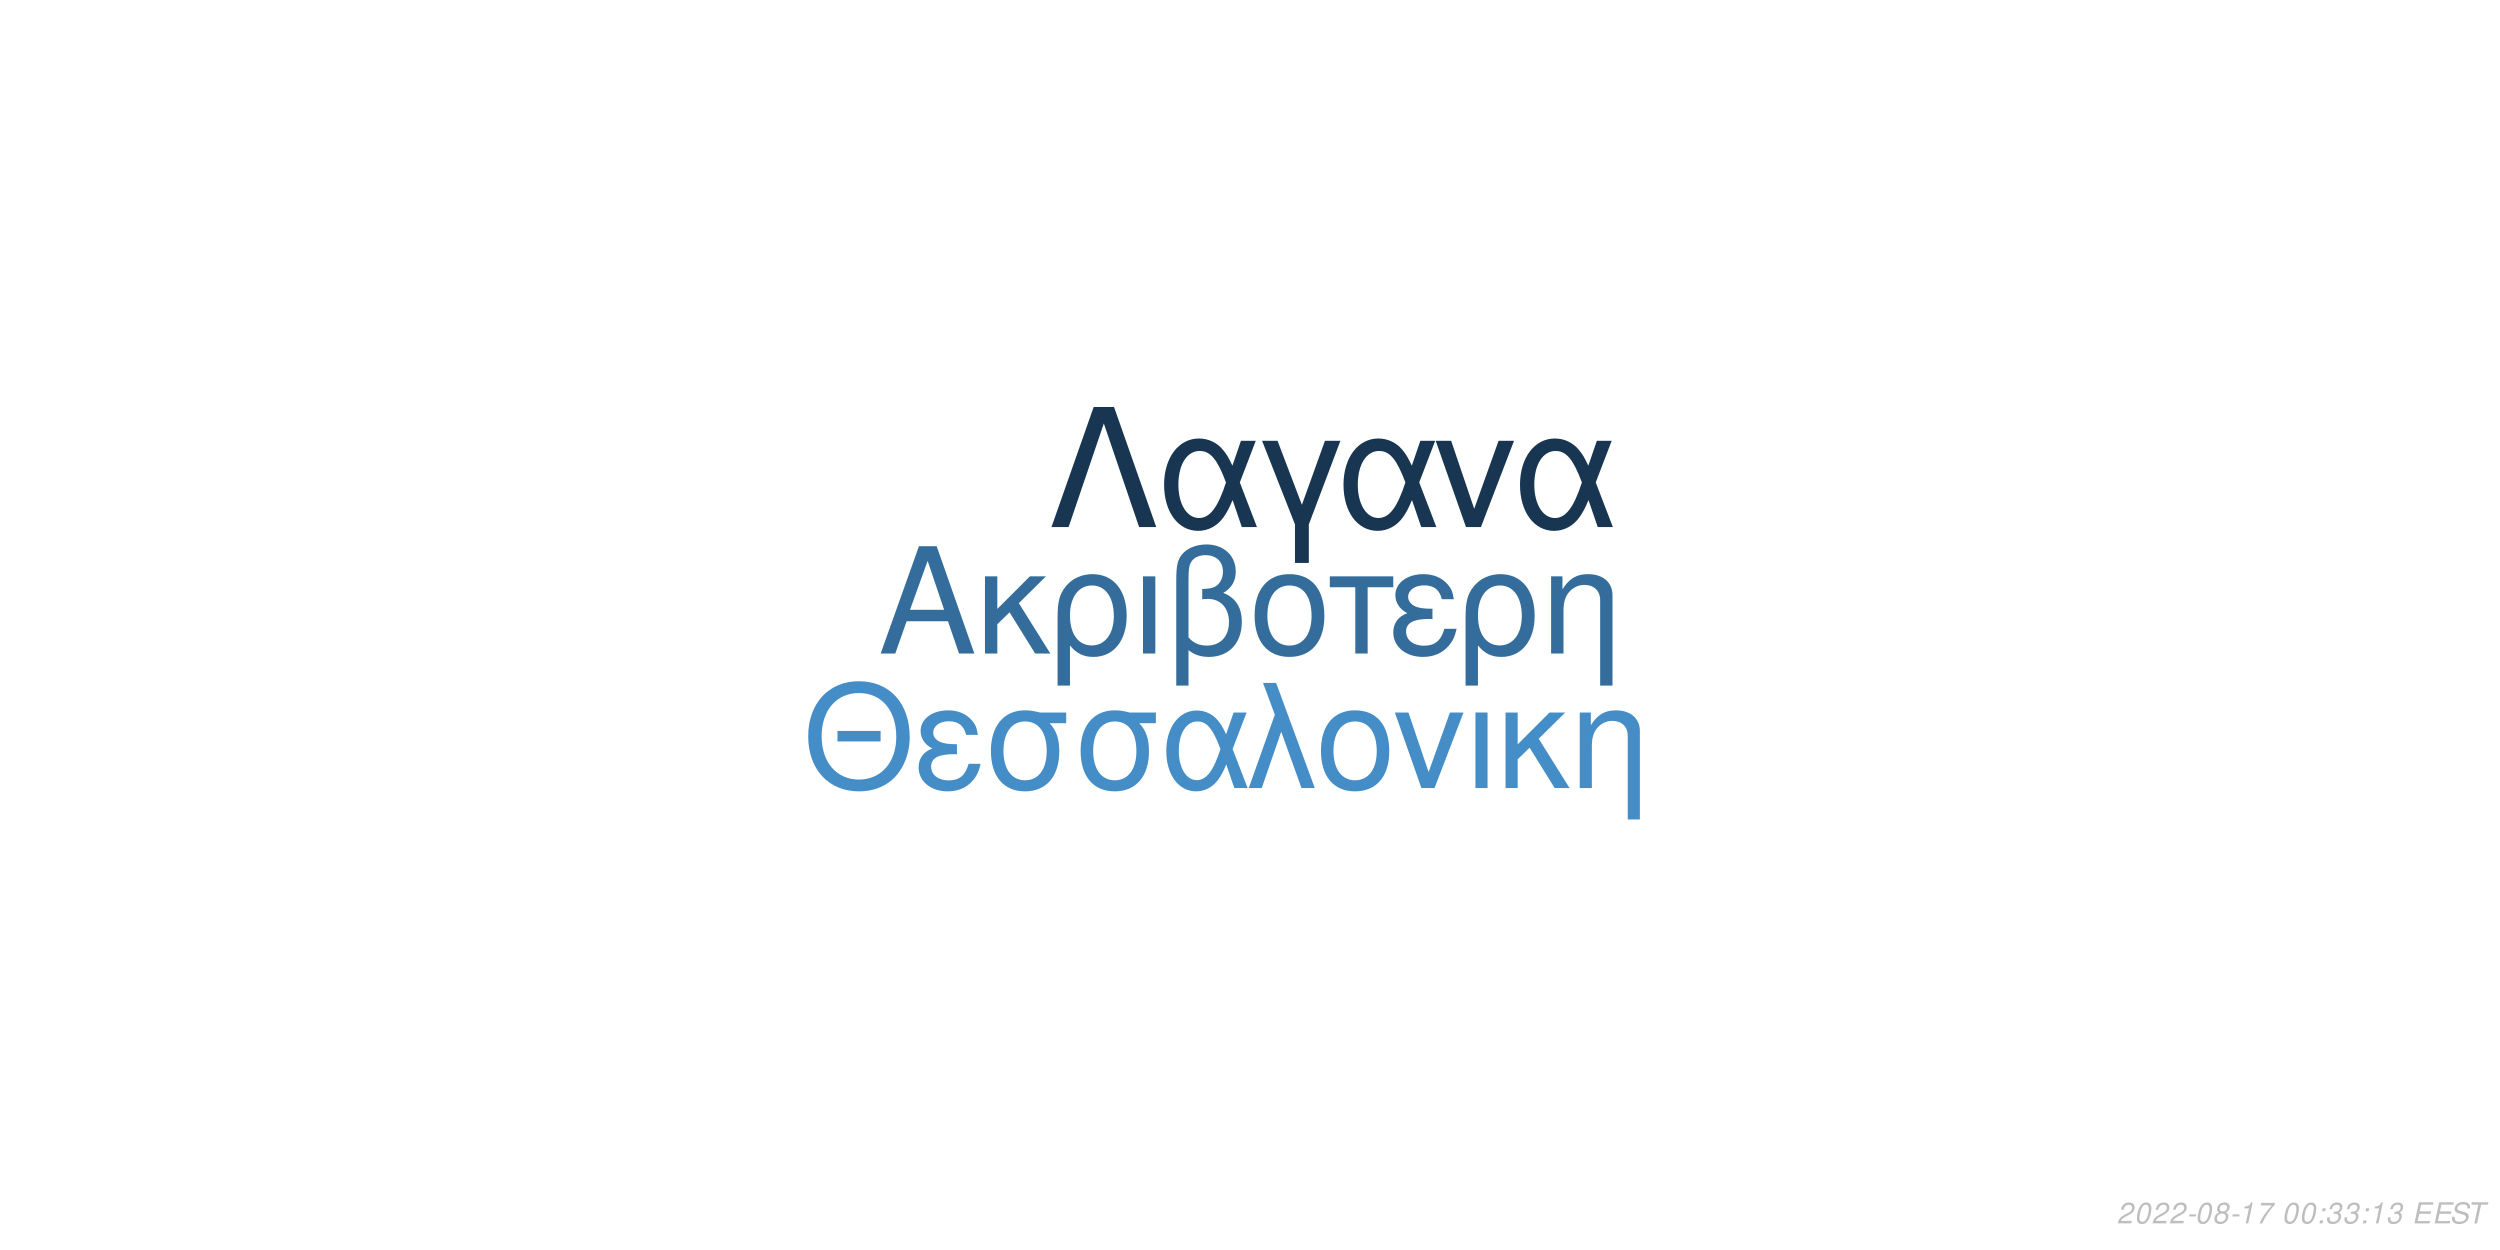
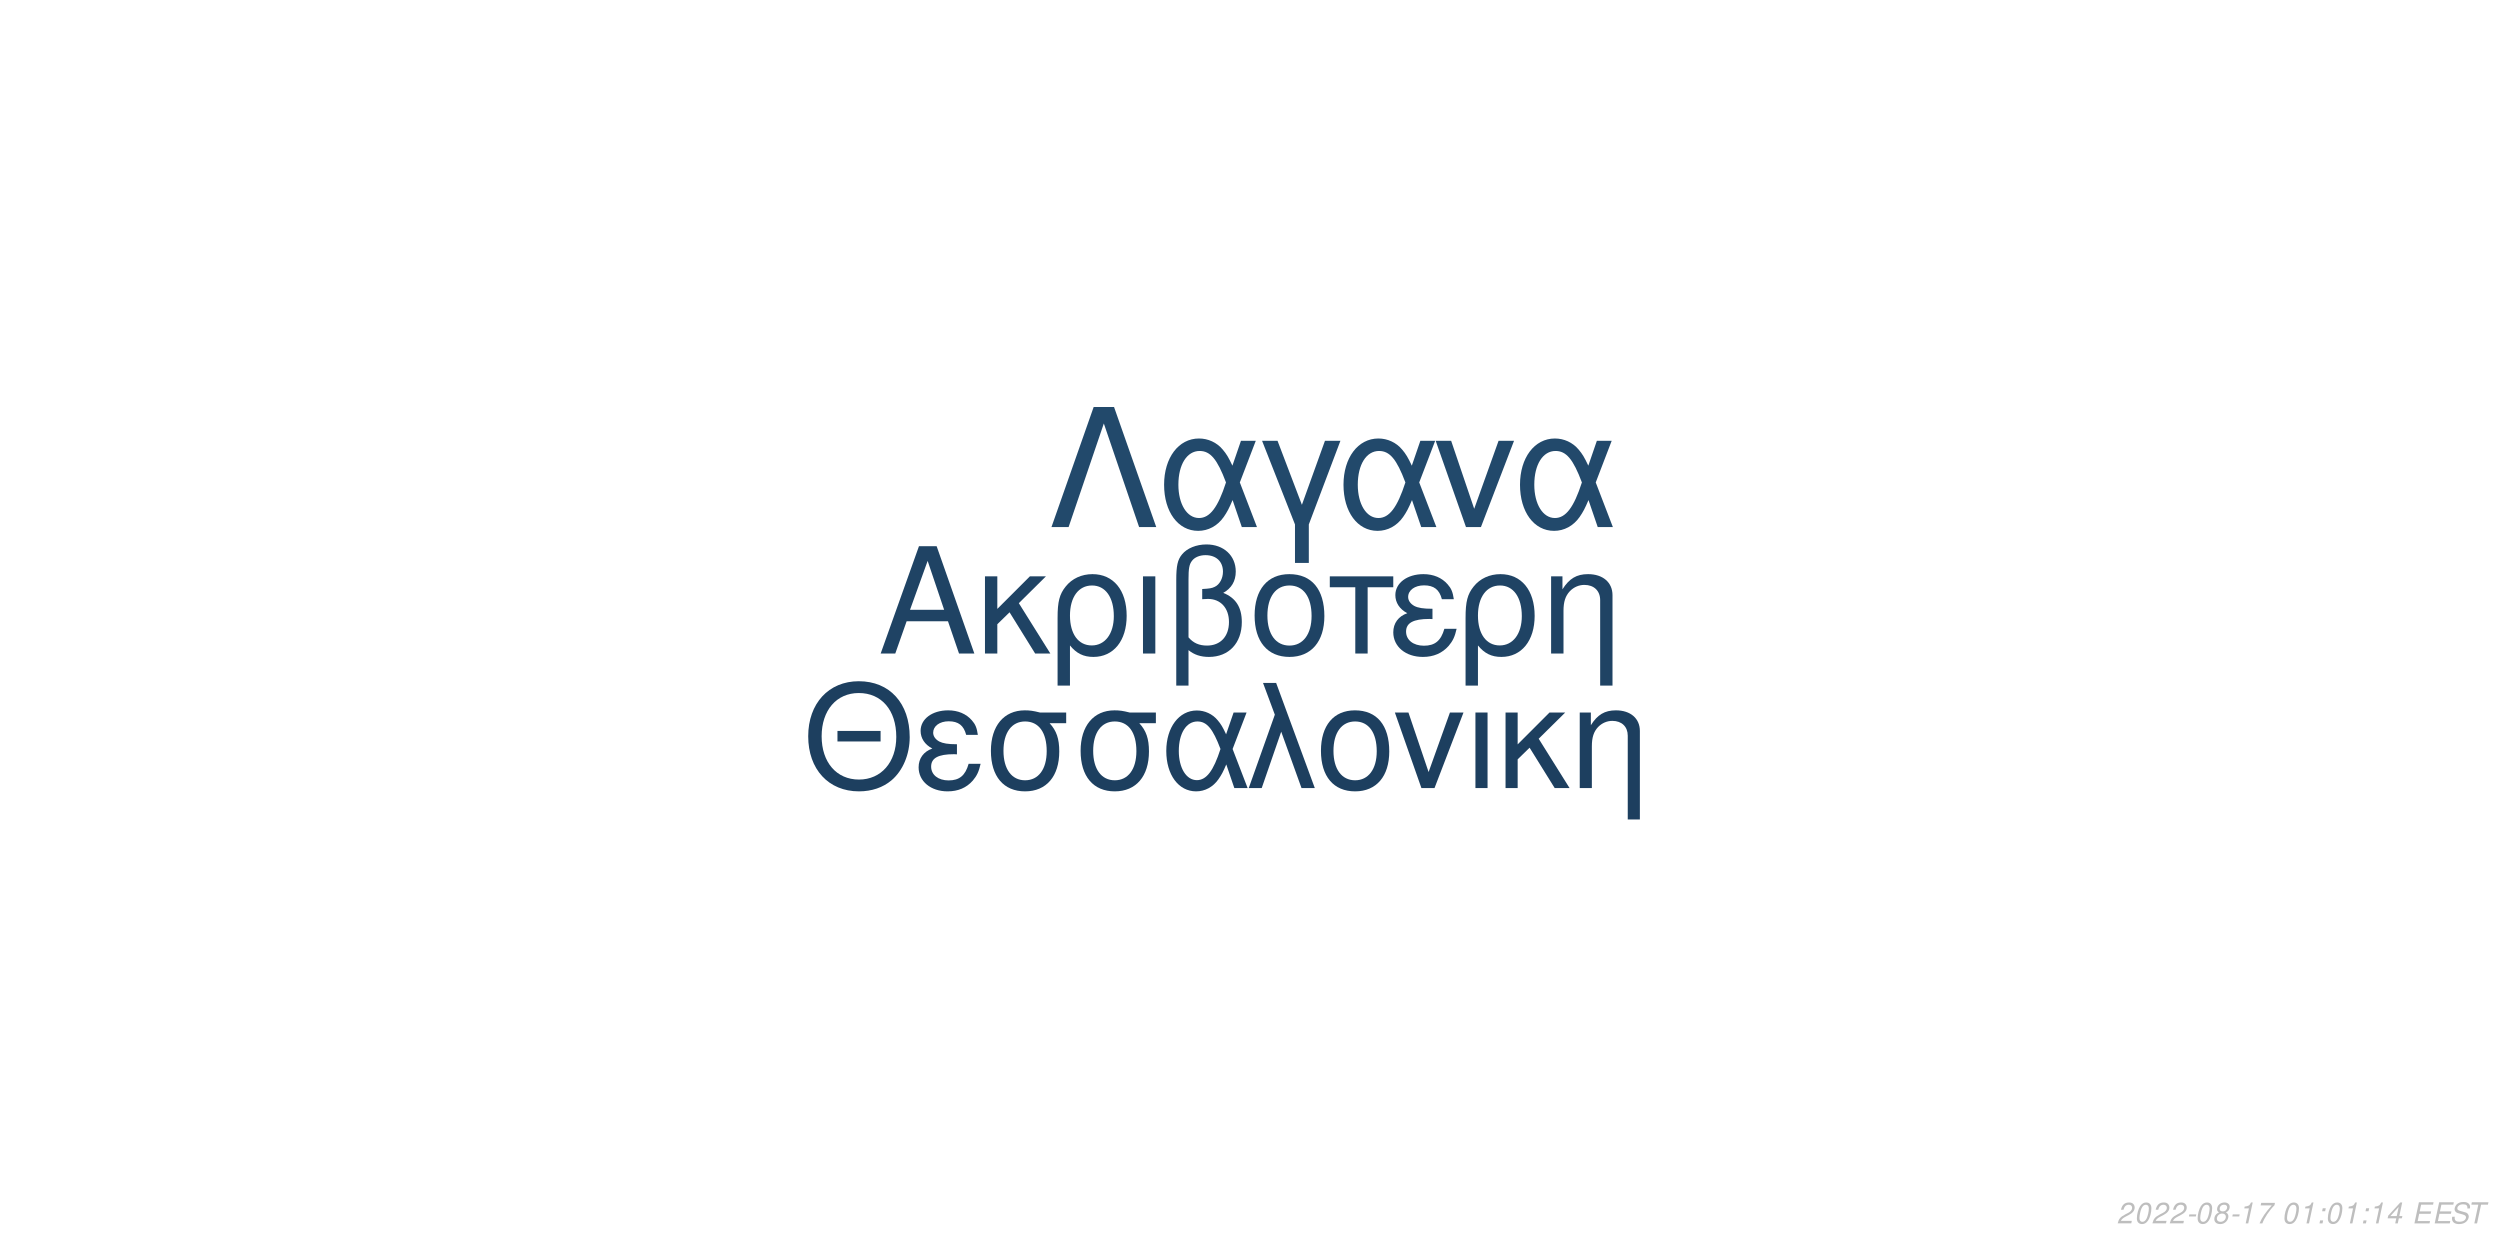
<svg xmlns="http://www.w3.org/2000/svg" xmlns:xlink="http://www.w3.org/1999/xlink" width="864pt" height="432pt" viewBox="0 0 864 432" version="1.1">
  <defs>
    <g>
      <symbol overflow="visible" id="glyph0-0">
        <path style="stroke:none;" d="" />
      </symbol>
      <symbol overflow="visible" id="glyph0-1">
        <path style="stroke:none;" d="M 24.125 -11.141 L 27.938 0 L 33.234 0 L 20.203 -37.094 L 14.094 -37.094 L 0.859 0 L 5.906 0 L 9.828 -11.141 Z M 22.797 -15.109 L 11 -15.109 L 17.094 -32.016 Z M 22.797 -15.109 " />
      </symbol>
      <symbol overflow="visible" id="glyph0-2">
        <path style="stroke:none;" d="M 7.172 -15.422 L 7.172 -26.672 L 2.906 -26.672 L 2.906 0 L 7.172 0 L 7.172 -10.125 L 11.406 -14.25 L 20.25 0 L 25.5 0 L 14.609 -17.406 L 23.969 -26.672 L 18.422 -26.672 Z M 7.172 -15.422 " />
      </symbol>
      <symbol overflow="visible" id="glyph0-3">
        <path style="stroke:none;" d="M 3 11.094 L 7.281 11.094 L 7.281 -2.797 C 9.516 -0.047 11.953 1.172 15.375 1.172 C 22.344 1.172 26.875 -4.422 26.875 -13.031 C 26.875 -21.891 22.297 -27.438 15.062 -27.438 C 11.297 -27.438 7.984 -25.906 5.797 -23.156 C 3.672 -20.516 3 -17.969 3 -12.359 Z M 14.906 -23.516 C 19.547 -23.516 22.438 -19.438 22.438 -12.922 C 22.438 -6.812 19.391 -2.797 14.812 -2.797 C 10.172 -2.797 7.281 -6.766 7.281 -13.125 C 7.281 -19.484 10.234 -23.516 14.906 -23.516 Z M 14.906 -23.516 " />
      </symbol>
      <symbol overflow="visible" id="glyph0-4">
        <path style="stroke:none;" d="M 3.516 0 L 7.781 0 L 7.781 -26.672 L 3.516 -26.672 Z M 3.516 0 " />
      </symbol>
      <symbol overflow="visible" id="glyph0-5">
        <path style="stroke:none;" d="M 4.016 11.094 L 8.25 11.094 L 8.25 -1.172 C 10.172 0.406 12.422 1.172 15.312 1.172 C 22.188 1.172 26.672 -3.609 26.672 -10.891 C 26.672 -15.984 24.578 -19.234 20.25 -20.969 C 23.109 -22.547 24.578 -25.031 24.578 -28.344 C 24.578 -33.844 20.406 -37.703 14.453 -37.703 C 10.938 -37.703 7.734 -36.391 6 -34.25 C 4.484 -32.422 4.016 -30.328 4.016 -25.391 Z M 8.25 -25.656 C 8.25 -29.359 8.5 -30.844 9.469 -32.062 C 10.375 -33.281 12.156 -34 14.094 -34 C 17.812 -34 20.156 -31.812 20.156 -28.297 C 20.156 -25.953 18.984 -23.812 17.297 -23.047 C 16.281 -22.547 15.469 -22.438 12.984 -22.297 L 12.984 -18.781 C 13.734 -18.828 14.344 -18.875 14.969 -18.875 C 19.344 -18.875 22.234 -15.719 22.234 -10.891 C 22.234 -5.906 19.281 -2.75 14.656 -2.75 C 11.953 -2.75 9.922 -3.609 8.25 -5.594 Z M 8.25 -25.656 " />
      </symbol>
      <symbol overflow="visible" id="glyph0-6">
        <path style="stroke:none;" d="M 14.094 -27.438 C 6.562 -27.438 2.094 -22.094 2.094 -13.125 C 2.094 -4.125 6.562 1.172 14.141 1.172 C 21.672 1.172 26.203 -4.172 26.203 -12.922 C 26.203 -22.188 21.828 -27.438 14.094 -27.438 Z M 14.141 -23.516 C 18.938 -23.516 21.781 -19.594 21.781 -12.984 C 21.781 -6.672 18.828 -2.75 14.141 -2.75 C 9.422 -2.75 6.516 -6.672 6.516 -13.125 C 6.516 -19.594 9.422 -23.516 14.141 -23.516 Z M 14.141 -23.516 " />
      </symbol>
      <symbol overflow="visible" id="glyph0-7">
        <path style="stroke:none;" d="M 7.891 0 L 12.156 0 L 12.156 -22.906 L 21.016 -22.906 L 21.016 -26.672 L -0.922 -26.672 L -0.922 -22.906 L 7.891 -22.906 Z M 7.891 0 " />
      </symbol>
      <symbol overflow="visible" id="glyph0-8">
        <path style="stroke:none;" d="M 14.562 -15.469 C 11.344 -15.469 9.562 -15.781 8.297 -16.438 C 6.922 -17.203 6.156 -18.328 6.156 -19.547 C 6.156 -21.891 8.453 -23.562 11.656 -23.562 C 15.062 -23.562 16.953 -22.094 17.812 -18.781 L 21.938 -18.781 C 21.578 -21.266 21.062 -22.5 19.797 -23.922 C 17.812 -26.203 14.906 -27.438 11.453 -27.438 C 5.797 -27.438 1.734 -24.375 1.734 -20.203 C 1.734 -17.609 3.156 -15.375 5.859 -13.938 C 2.797 -12.875 1.016 -10.484 1.016 -7.328 C 1.016 -2.391 5.297 1.172 11.25 1.172 C 14.969 1.172 17.906 -0.109 20.156 -2.641 C 21.578 -4.328 22.297 -5.797 22.906 -8.547 L 18.672 -8.547 C 17.5 -4.422 15.422 -2.703 11.609 -2.703 C 7.938 -2.703 5.438 -4.688 5.438 -7.578 C 5.438 -10.578 7.938 -11.953 13.484 -11.953 C 13.641 -11.953 14.094 -11.953 14.562 -11.906 Z M 14.562 -15.469 " />
      </symbol>
      <symbol overflow="visible" id="glyph0-9">
        <path style="stroke:none;" d="M 3.562 -26.672 L 3.562 0 L 7.844 0 L 7.844 -14.703 C 7.844 -17.906 8.5 -19.891 10.031 -21.531 C 11.406 -22.953 13.188 -23.719 15.062 -23.719 C 18.375 -23.719 20.516 -21.672 20.516 -18.469 L 20.516 11.094 L 24.781 11.094 L 24.781 -20.156 C 24.781 -24.578 21.469 -27.438 16.328 -27.438 C 12.359 -27.438 9.828 -25.906 7.484 -22.188 L 7.484 -26.672 Z M 3.562 -26.672 " />
      </symbol>
      <symbol overflow="visible" id="glyph1-0">
        <path style="stroke:none;" d="" />
      </symbol>
      <symbol overflow="visible" id="glyph1-1">
        <path style="stroke:none;" d="M 26.859 -19.734 L 11.953 -19.734 L 11.953 -16.094 L 26.859 -16.094 Z M 19.328 -36.922 C 8.922 -36.922 1.844 -29.25 1.844 -17.891 C 1.844 -6.484 8.875 1.141 19.391 1.141 C 23.812 1.141 27.703 -0.203 30.641 -2.688 C 34.578 -6.031 36.922 -11.656 36.922 -17.594 C 36.922 -29.297 30 -36.922 19.328 -36.922 Z M 19.328 -32.844 C 27.203 -32.844 32.281 -26.906 32.281 -17.688 C 32.281 -8.922 27.062 -2.938 19.391 -2.938 C 11.609 -2.938 6.484 -8.922 6.484 -17.891 C 6.484 -26.859 11.609 -32.844 19.328 -32.844 Z M 19.328 -32.844 " />
      </symbol>
      <symbol overflow="visible" id="glyph1-2">
        <path style="stroke:none;" d="M 14.25 -15.141 C 11.109 -15.141 9.375 -15.453 8.125 -16.094 C 6.781 -16.844 6.031 -17.938 6.031 -19.141 C 6.031 -21.422 8.266 -23.078 11.406 -23.078 C 14.75 -23.078 16.594 -21.625 17.438 -18.391 L 21.469 -18.391 C 21.125 -20.828 20.625 -22.031 19.391 -23.422 C 17.438 -25.656 14.594 -26.859 11.219 -26.859 C 5.688 -26.859 1.688 -23.875 1.688 -19.781 C 1.688 -17.234 3.094 -15.047 5.734 -13.656 C 2.734 -12.609 1 -10.266 1 -7.172 C 1 -2.344 5.188 1.141 11.016 1.141 C 14.656 1.141 17.547 -0.094 19.734 -2.594 C 21.125 -4.234 21.828 -5.688 22.422 -8.375 L 18.281 -8.375 C 17.141 -4.328 15.094 -2.641 11.359 -2.641 C 7.766 -2.641 5.328 -4.578 5.328 -7.422 C 5.328 -10.359 7.766 -11.703 13.203 -11.703 C 13.359 -11.703 13.797 -11.703 14.25 -11.656 Z M 14.25 -15.141 " />
      </symbol>
      <symbol overflow="visible" id="glyph1-3">
        <path style="stroke:none;" d="M 29 -26.109 L 19.938 -26.109 C 17.594 -26.703 16.438 -26.859 14.703 -26.859 C 7.469 -26.859 2.984 -21.469 2.984 -12.859 C 2.984 -4.031 7.375 1.141 14.797 1.141 C 22.172 1.141 26.609 -4.078 26.609 -12.656 C 26.609 -17.047 25.656 -19.828 23.266 -22.422 L 29 -22.422 Z M 14.797 -23.016 C 19.531 -23.016 22.266 -19.234 22.266 -12.75 C 22.266 -6.531 19.438 -2.688 14.797 -2.688 C 10.172 -2.688 7.328 -6.531 7.328 -12.859 C 7.328 -19.188 10.172 -23.016 14.797 -23.016 Z M 14.797 -23.016 " />
      </symbol>
      <symbol overflow="visible" id="glyph1-4">
        <path style="stroke:none;" d="M 29.344 -26.109 L 24.859 -26.109 L 22.266 -18.578 C 21.125 -21.031 20.484 -22.125 19.328 -23.469 C 17.547 -25.609 14.906 -26.812 12.156 -26.812 C 5.984 -26.812 1.594 -20.984 1.594 -12.812 C 1.594 -4.578 5.828 1.141 11.906 1.141 C 14.953 1.141 17.734 -0.344 19.625 -3.047 C 20.672 -4.531 21.281 -5.688 22.328 -8.172 L 25.109 0 L 29.703 0 L 24.516 -13.5 Z M 20.328 -13.5 C 17.891 -5.922 15.453 -2.734 12.156 -2.734 C 8.516 -2.734 5.922 -6.922 5.922 -12.812 C 5.922 -18.938 8.516 -23.016 12.359 -23.016 C 15.594 -23.016 17.688 -20.531 20.328 -13.5 Z M 20.328 -13.5 " />
      </symbol>
      <symbol overflow="visible" id="glyph1-5">
        <path style="stroke:none;" d="M 1.094 0 L 5.578 0 L 12.312 -19.484 L 19.328 0 L 23.922 0 L 10.562 -36.328 L 6.031 -36.328 L 10.109 -25.359 Z M 1.094 0 " />
      </symbol>
      <symbol overflow="visible" id="glyph1-6">
        <path style="stroke:none;" d="M 13.797 -26.859 C 6.422 -26.859 2.047 -21.625 2.047 -12.859 C 2.047 -4.031 6.422 1.141 13.859 1.141 C 21.234 1.141 25.656 -4.078 25.656 -12.656 C 25.656 -21.719 21.375 -26.859 13.797 -26.859 Z M 13.859 -23.016 C 18.531 -23.016 21.328 -19.188 21.328 -12.703 C 21.328 -6.531 18.438 -2.688 13.859 -2.688 C 9.219 -2.688 6.375 -6.531 6.375 -12.859 C 6.375 -19.188 9.219 -23.016 13.859 -23.016 Z M 13.859 -23.016 " />
      </symbol>
      <symbol overflow="visible" id="glyph1-7">
        <path style="stroke:none;" d="M 14.297 0 L 24.312 -26.109 L 19.625 -26.109 L 12.25 -5.531 L 5.281 -26.109 L 0.594 -26.109 L 9.766 0 Z M 14.297 0 " />
      </symbol>
      <symbol overflow="visible" id="glyph1-8">
        <path style="stroke:none;" d="M 3.438 0 L 7.625 0 L 7.625 -26.109 L 3.438 -26.109 Z M 3.438 0 " />
      </symbol>
      <symbol overflow="visible" id="glyph1-9">
        <path style="stroke:none;" d="M 7.031 -15.094 L 7.031 -26.109 L 2.844 -26.109 L 2.844 0 L 7.031 0 L 7.031 -9.922 L 11.156 -13.953 L 19.828 0 L 24.969 0 L 14.297 -17.047 L 23.469 -26.109 L 18.031 -26.109 Z M 7.031 -15.094 " />
      </symbol>
      <symbol overflow="visible" id="glyph1-10">
        <path style="stroke:none;" d="M 3.484 -26.109 L 3.484 0 L 7.672 0 L 7.672 -14.406 C 7.672 -17.547 8.328 -19.484 9.812 -21.078 C 11.156 -22.469 12.906 -23.219 14.75 -23.219 C 17.984 -23.219 20.078 -21.234 20.078 -18.094 L 20.078 10.859 L 24.266 10.859 L 24.266 -19.734 C 24.266 -24.062 21.031 -26.859 16 -26.859 C 12.109 -26.859 9.609 -25.359 7.328 -21.719 L 7.328 -26.109 Z M 3.484 -26.109 " />
      </symbol>
      <symbol overflow="visible" id="glyph2-0">
        <path style="stroke:none;" d="" />
      </symbol>
      <symbol overflow="visible" id="glyph2-1">
        <path style="stroke:none;" d="M 22.531 -41.484 L 15.484 -41.484 L 0.906 0 L 6.828 0 L 19 -35.797 L 31.188 0 L 37.109 0 Z M 22.531 -41.484 " />
      </symbol>
      <symbol overflow="visible" id="glyph2-2">
        <path style="stroke:none;" d="M 33.516 -29.812 L 28.391 -29.812 L 25.438 -21.219 C 24.125 -24.016 23.391 -25.266 22.078 -26.797 C 20.031 -29.25 17.016 -30.609 13.891 -30.609 C 6.828 -30.609 1.828 -23.953 1.828 -14.625 C 1.828 -5.234 6.656 1.312 13.594 1.312 C 17.078 1.312 20.266 -0.391 22.422 -3.469 C 23.609 -5.172 24.297 -6.484 25.5 -9.328 L 28.688 0 L 33.922 0 L 28 -15.422 Z M 23.219 -15.422 C 20.422 -6.766 17.641 -3.125 13.891 -3.125 C 9.734 -3.125 6.766 -7.906 6.766 -14.625 C 6.766 -21.625 9.734 -26.297 14.109 -26.297 C 17.812 -26.297 20.203 -23.453 23.219 -15.422 Z M 23.219 -15.422 " />
      </symbol>
      <symbol overflow="visible" id="glyph2-3">
        <path style="stroke:none;" d="M 12.062 12.406 L 16.844 12.406 L 16.844 -0.906 L 27.766 -29.812 L 22.422 -29.812 L 14.453 -7.688 L 6.031 -29.812 L 0.688 -29.812 L 12.062 -0.906 Z M 12.062 12.406 " />
      </symbol>
      <symbol overflow="visible" id="glyph2-4">
        <path style="stroke:none;" d="M 16.328 0 L 27.766 -29.812 L 22.422 -29.812 L 14 -6.312 L 6.031 -29.812 L 0.688 -29.812 L 11.156 0 Z M 16.328 0 " />
      </symbol>
      <symbol overflow="visible" id="glyph3-0">
        <path style="stroke:none;" d="" />
      </symbol>
      <symbol overflow="visible" id="glyph3-1">
        <path style="stroke:none;" d="M 5.234 -0.875 L 1.469 -0.875 C 1.641 -1.375 2.203 -1.891 3.109 -2.344 L 4.234 -2.938 C 5.562 -3.625 6.219 -4.469 6.219 -5.484 C 6.219 -5.938 6.062 -6.359 5.797 -6.656 C 5.469 -7.047 4.984 -7.234 4.312 -7.234 C 2.766 -7.234 1.891 -6.453 1.484 -4.734 L 2.375 -4.734 C 2.484 -5.188 2.609 -5.484 2.797 -5.75 C 3.094 -6.203 3.609 -6.453 4.188 -6.453 C 4.891 -6.453 5.344 -6.031 5.344 -5.375 C 5.344 -4.703 4.859 -4.094 4.016 -3.656 L 2.984 -3.125 C 1.234 -2.188 0.797 -1.656 0.344 -0.016 L 5.047 -0.016 Z M 5.234 -0.875 " />
      </symbol>
      <symbol overflow="visible" id="glyph3-2">
        <path style="stroke:none;" d="M 4.203 -7.234 C 3.375 -7.234 2.688 -6.812 2.125 -5.984 C 1.484 -5.047 0.984 -3.188 0.984 -1.734 C 0.984 -1.109 1.172 -0.562 1.484 -0.266 C 1.797 0.047 2.281 0.234 2.766 0.234 C 3.625 0.234 4.281 -0.156 4.859 -1.016 C 5.516 -1.953 6 -3.797 6 -5.266 C 6 -6.5 5.328 -7.234 4.203 -7.234 Z M 4.094 -6.453 C 4.734 -6.453 5.125 -5.984 5.125 -5.156 C 5.125 -4.203 4.781 -2.625 4.406 -1.812 C 3.984 -0.938 3.516 -0.547 2.875 -0.547 C 2.25 -0.547 1.875 -1.031 1.875 -1.828 C 1.875 -2.797 2.203 -4.344 2.594 -5.203 C 2.984 -6.047 3.453 -6.453 4.094 -6.453 Z M 4.094 -6.453 " />
      </symbol>
      <symbol overflow="visible" id="glyph3-3">
        <path style="stroke:none;" d="M 3.516 -3.125 L 1.125 -3.125 L 0.969 -2.406 L 3.359 -2.406 Z M 3.516 -3.125 " />
      </symbol>
      <symbol overflow="visible" id="glyph3-4">
        <path style="stroke:none;" d="M 4.766 -3.797 C 5.078 -3.969 5.234 -4.078 5.438 -4.234 C 5.812 -4.594 6.062 -5.172 6.062 -5.734 C 6.062 -6.625 5.344 -7.234 4.266 -7.234 C 2.812 -7.234 1.703 -6.219 1.703 -4.875 C 1.703 -4.406 1.875 -4.125 2.359 -3.812 C 1.297 -3.312 0.75 -2.516 0.75 -1.469 C 0.75 -0.438 1.547 0.234 2.812 0.234 C 3.656 0.234 4.359 -0.094 4.938 -0.734 C 5.359 -1.234 5.609 -1.859 5.609 -2.438 C 5.609 -3.047 5.312 -3.516 4.766 -3.797 Z M 4.109 -6.453 C 4.797 -6.453 5.188 -6.125 5.188 -5.578 C 5.188 -5.266 5.062 -4.922 4.859 -4.672 C 4.562 -4.312 4.188 -4.156 3.656 -4.156 C 2.984 -4.156 2.594 -4.453 2.594 -4.984 C 2.594 -5.859 3.203 -6.453 4.109 -6.453 Z M 3.453 -3.406 C 4.234 -3.406 4.734 -2.984 4.734 -2.312 C 4.734 -1.312 3.922 -0.547 2.875 -0.547 C 2.125 -0.547 1.625 -0.969 1.625 -1.625 C 1.625 -2.609 2.438 -3.406 3.453 -3.406 Z M 3.453 -3.406 " />
      </symbol>
      <symbol overflow="visible" id="glyph3-5">
        <path style="stroke:none;" d="M 3.703 -5.188 L 2.594 0 L 3.469 0 L 5.016 -7.234 L 4.438 -7.234 C 3.906 -6.156 3.688 -6.016 2.234 -5.812 L 2.109 -5.188 Z M 3.703 -5.188 " />
      </symbol>
      <symbol overflow="visible" id="glyph3-6">
        <path style="stroke:none;" d="M 6.703 -7.094 L 1.953 -7.094 L 1.766 -6.219 L 5.594 -6.219 C 3.344 -3.688 2.266 -2.109 1.375 0 L 2.344 0 C 3.031 -1.906 4.828 -4.594 6.547 -6.281 Z M 6.703 -7.094 " />
      </symbol>
      <symbol overflow="visible" id="glyph3-7">
        <path style="stroke:none;" d="" />
      </symbol>
      <symbol overflow="visible" id="glyph3-8">
        <path style="stroke:none;" d="M 2.359 -1.031 L 1.312 -1.031 L 1.094 0 L 2.141 0 Z M 3.266 -5.234 L 2.219 -5.234 L 2 -4.203 L 3.047 -4.203 Z M 3.266 -5.234 " />
      </symbol>
      <symbol overflow="visible" id="glyph3-9">
-         <path style="stroke:none;" d="M 2.922 -3.312 C 3.125 -3.344 3.234 -3.344 3.375 -3.344 C 4.203 -3.344 4.688 -3 4.688 -2.406 C 4.688 -1.312 3.906 -0.547 2.781 -0.547 C 2.047 -0.547 1.594 -0.938 1.594 -1.562 C 1.594 -1.719 1.609 -1.844 1.656 -2.094 L 0.766 -2.094 C 0.734 -1.797 0.719 -1.641 0.719 -1.469 C 0.719 -0.375 1.406 0.234 2.641 0.234 C 3.547 0.234 4.297 -0.078 4.812 -0.656 C 5.266 -1.156 5.562 -1.875 5.562 -2.547 C 5.562 -3.125 5.344 -3.453 4.797 -3.734 C 5.641 -4.234 6.016 -4.844 6.016 -5.734 C 6.016 -6.656 5.312 -7.234 4.203 -7.234 C 3.375 -7.234 2.672 -6.938 2.188 -6.375 C 1.891 -6.031 1.703 -5.641 1.516 -4.906 L 2.391 -4.906 C 2.5 -5.359 2.594 -5.594 2.734 -5.812 C 3.047 -6.234 3.516 -6.453 4.078 -6.453 C 4.734 -6.453 5.141 -6.125 5.141 -5.578 C 5.141 -5.188 5.016 -4.797 4.797 -4.547 C 4.516 -4.234 4 -4.062 3.266 -4.062 L 3.078 -4.062 Z M 2.922 -3.312 " />
+         <path style="stroke:none;" d="M 3.625 -1.75 L 3.266 0 L 4.141 0 L 4.516 -1.75 L 5.562 -1.75 L 5.734 -2.531 L 4.688 -2.531 L 5.688 -7.234 L 5.016 -7.234 L 0.844 -2.672 L 0.641 -1.75 Z M 3.797 -2.531 L 1.594 -2.531 L 4.469 -5.703 Z M 3.797 -2.531 " />
      </symbol>
      <symbol overflow="visible" id="glyph3-10">
        <path style="stroke:none;" d="M 2.547 -3.312 L 6.5 -3.312 L 6.688 -4.141 L 2.719 -4.141 L 3.219 -6.469 L 7.344 -6.469 L 7.516 -7.297 L 2.453 -7.297 L 0.906 0 L 6.125 0 L 6.297 -0.812 L 2.016 -0.812 Z M 2.547 -3.312 " />
      </symbol>
      <symbol overflow="visible" id="glyph3-11">
        <path style="stroke:none;" d="M 7.062 -5.156 C 7.125 -5.438 7.141 -5.562 7.141 -5.703 C 7.141 -6.156 6.938 -6.594 6.594 -6.891 C 6.188 -7.25 5.656 -7.406 4.875 -7.406 C 3.844 -7.406 3.047 -7.125 2.5 -6.562 C 2.094 -6.141 1.781 -5.438 1.781 -4.922 C 1.781 -4.297 2.219 -3.766 2.891 -3.562 L 4.594 -3.094 C 5.406 -2.859 5.734 -2.578 5.734 -2.094 C 5.734 -1.781 5.547 -1.406 5.266 -1.141 C 4.844 -0.766 4.266 -0.578 3.453 -0.578 C 2.328 -0.578 1.812 -0.984 1.812 -1.906 C 1.812 -2.047 1.812 -2.125 1.844 -2.312 L 0.984 -2.312 C 0.906 -2.062 0.891 -1.906 0.891 -1.688 C 0.891 -0.484 1.797 0.234 3.297 0.234 C 4.359 0.234 5.234 -0.062 5.812 -0.609 C 6.344 -1.078 6.688 -1.797 6.688 -2.375 C 6.688 -2.641 6.609 -2.906 6.453 -3.156 C 6.234 -3.5 5.938 -3.703 5.469 -3.828 L 3.75 -4.312 C 2.984 -4.547 2.734 -4.734 2.734 -5.188 C 2.734 -5.547 2.875 -5.844 3.188 -6.109 C 3.547 -6.438 4.031 -6.594 4.703 -6.594 C 5.266 -6.594 5.688 -6.484 5.906 -6.297 C 6.094 -6.125 6.219 -5.797 6.219 -5.516 C 6.219 -5.422 6.203 -5.344 6.188 -5.156 Z M 7.062 -5.156 " />
      </symbol>
      <symbol overflow="visible" id="glyph3-12">
        <path style="stroke:none;" d="M 4.938 -6.469 L 7.312 -6.469 L 7.484 -7.297 L 1.75 -7.297 L 1.578 -6.469 L 3.984 -6.469 L 2.609 0 L 3.547 0 Z M 4.938 -6.469 " />
      </symbol>
    </g>
  </defs>
  <g id="surface1">
    <rect x="0" y="0" width="864" height="432" style="fill:rgb(100%,100%,100%);fill-opacity:1;stroke:none;" />
-     <g style="fill:rgb(20.392%,42.745%,60.784%);fill-opacity:1;">
+     <g style="fill:rgb(12.157%,26.275%,39.216%);fill-opacity:1;">
      <use xlink:href="#glyph0-1" x="303.5" y="225.861" />
      <use xlink:href="#glyph0-2" x="337.5" y="225.861" />
      <use xlink:href="#glyph0-3" x="362.5" y="225.861" />
      <use xlink:href="#glyph0-4" x="391.5" y="225.861" />
      <use xlink:href="#glyph0-5" x="402.5" y="225.861" />
      <use xlink:href="#glyph0-6" x="431.5" y="225.861" />
      <use xlink:href="#glyph0-7" x="460.5" y="225.861" />
      <use xlink:href="#glyph0-8" x="480.5" y="225.861" />
      <use xlink:href="#glyph0-3" x="503.5" y="225.861" />
      <use xlink:href="#glyph0-9" x="532.5" y="225.861" />
    </g>
-     <g style="fill:rgb(26.667%,55.294%,78.039%);fill-opacity:1;">
+     <g style="fill:rgb(11.373%,24.706%,37.255%);fill-opacity:1;">
      <use xlink:href="#glyph1-1" x="277.473" y="272.354" />
      <use xlink:href="#glyph1-2" x="316.473" y="272.354" />
      <use xlink:href="#glyph1-3" x="339.473" y="272.354" />
      <use xlink:href="#glyph1-3" x="370.473" y="272.354" />
      <use xlink:href="#glyph1-4" x="401.473" y="272.354" />
      <use xlink:href="#glyph1-5" x="430.473" y="272.354" />
      <use xlink:href="#glyph1-6" x="454.473" y="272.354" />
      <use xlink:href="#glyph1-7" x="481.473" y="272.354" />
      <use xlink:href="#glyph1-8" x="506.473" y="272.354" />
      <use xlink:href="#glyph1-9" x="517.473" y="272.354" />
      <use xlink:href="#glyph1-10" x="542.473" y="272.354" />
    </g>
-     <g style="fill:rgb(9.412%,21.176%,31.765%);fill-opacity:1;">
+     <g style="fill:rgb(13.333%,28.627%,41.961%);fill-opacity:1;">
      <use xlink:href="#glyph2-1" x="362.484" y="182.152" />
      <use xlink:href="#glyph2-2" x="400.484" y="182.152" />
      <use xlink:href="#glyph2-3" x="435.484" y="182.152" />
      <use xlink:href="#glyph2-2" x="462.484" y="182.152" />
      <use xlink:href="#glyph2-4" x="495.484" y="182.152" />
      <use xlink:href="#glyph2-2" x="523.484" y="182.152" />
    </g>
    <g style="fill:rgb(74.51%,74.51%,74.51%);fill-opacity:1;">
      <use xlink:href="#glyph3-1" x="731.52" y="422.81" />
      <use xlink:href="#glyph3-2" x="737.52" y="422.81" />
      <use xlink:href="#glyph3-1" x="743.52" y="422.81" />
      <use xlink:href="#glyph3-1" x="749.52" y="422.81" />
      <use xlink:href="#glyph3-3" x="755.52" y="422.81" />
      <use xlink:href="#glyph3-2" x="758.52" y="422.81" />
      <use xlink:href="#glyph3-4" x="764.52" y="422.81" />
      <use xlink:href="#glyph3-3" x="770.52" y="422.81" />
      <use xlink:href="#glyph3-5" x="773.52" y="422.81" />
      <use xlink:href="#glyph3-6" x="779.52" y="422.81" />
      <use xlink:href="#glyph3-7" x="785.52" y="422.81" />
      <use xlink:href="#glyph3-2" x="788.52" y="422.81" />
-       <use xlink:href="#glyph3-2" x="794.52" y="422.81" />
+       <use xlink:href="#glyph3-5" x="794.52" y="422.81" />
      <use xlink:href="#glyph3-8" x="800.52" y="422.81" />
-       <use xlink:href="#glyph3-9" x="803.52" y="422.81" />
-       <use xlink:href="#glyph3-9" x="809.52" y="422.81" />
+       <use xlink:href="#glyph3-2" x="803.52" y="422.81" />
+       <use xlink:href="#glyph3-5" x="809.52" y="422.81" />
      <use xlink:href="#glyph3-8" x="815.52" y="422.81" />
      <use xlink:href="#glyph3-5" x="818.52" y="422.81" />
      <use xlink:href="#glyph3-9" x="824.52" y="422.81" />
      <use xlink:href="#glyph3-7" x="830.52" y="422.81" />
      <use xlink:href="#glyph3-10" x="833.52" y="422.81" />
      <use xlink:href="#glyph3-10" x="840.52" y="422.81" />
      <use xlink:href="#glyph3-11" x="846.52" y="422.81" />
      <use xlink:href="#glyph3-12" x="852.52" y="422.81" />
    </g>
  </g>
</svg>
